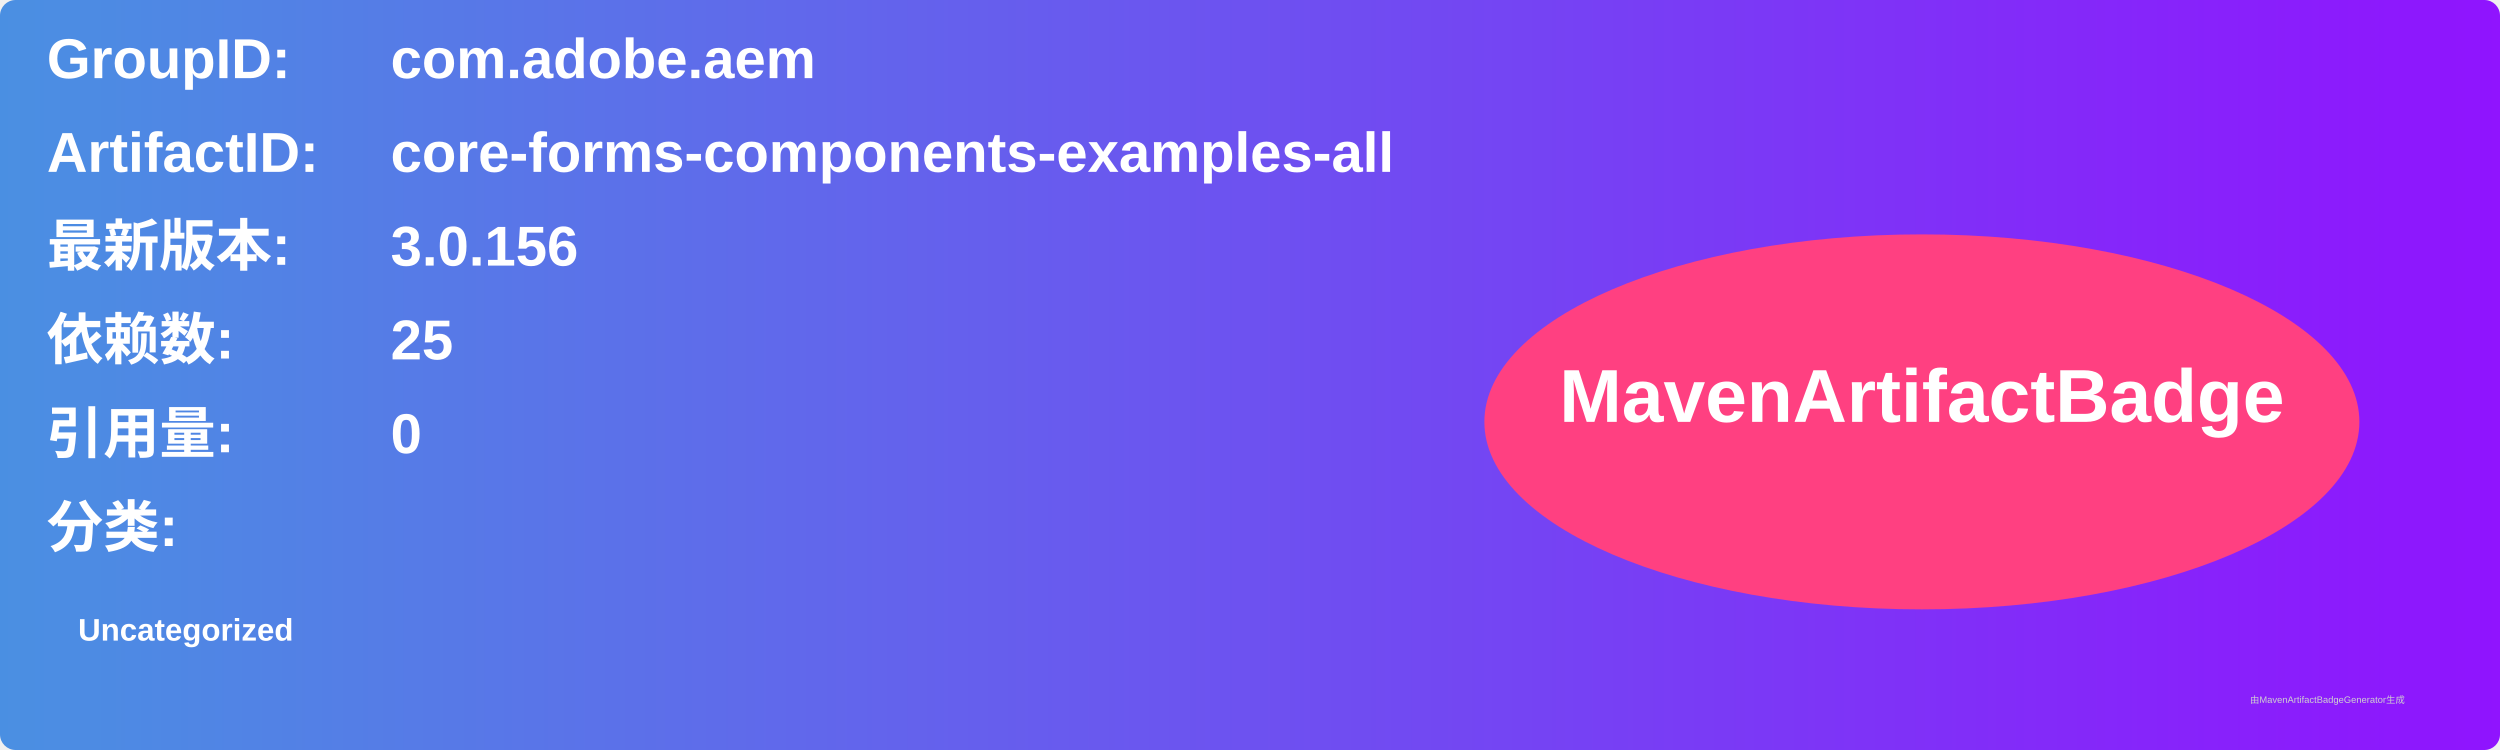
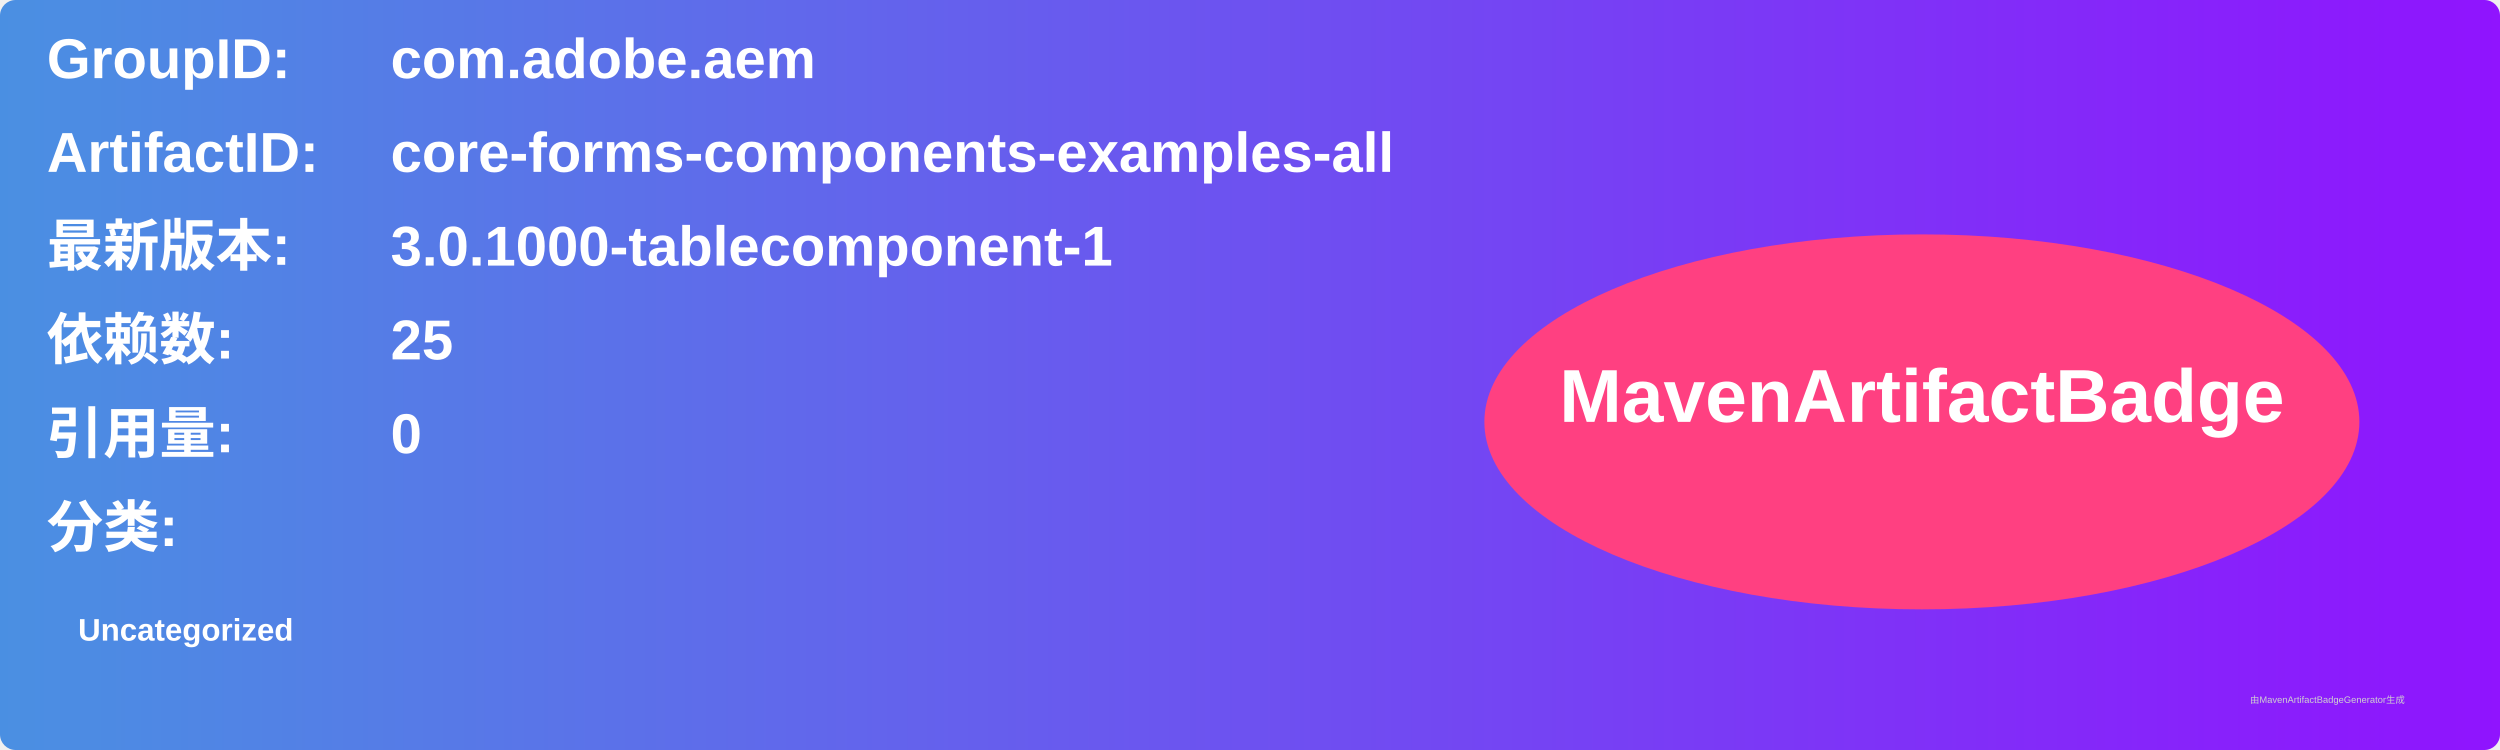
<svg xmlns="http://www.w3.org/2000/svg" width="800" height="240" viewBox="0 0 800 240">
  <linearGradient id="grad" x1="0%" y1="0%" x2="100%" y2="0%">
    <stop offset="0%" stop-color="#4a90e2" />
    <stop offset="100%" stop-color="#9013fe" />
  </linearGradient>
  <rect width="100%" height="100%" rx="5" ry="5" fill="url(#grad)" />
  <g transform="translate(15, 15)">
    <text x="0" y="10" font-family="Arial" font-size="18" fill="white" font-weight="bold" width="260">GroupID:</text>
    <text x="110" y="10" font-family="Arial" font-size="18" fill="white" font-weight="bold" width="460">com.adobe.aem</text>
    <text x="0" y="40" font-family="Arial" font-size="18" fill="white" font-weight="bold" width="260">ArtifactID:</text>
    <text x="110" y="40" font-family="Arial" font-size="18" fill="white" font-weight="bold" width="460">core-forms-components-examples-all</text>
    <text x="0" y="70" font-family="Arial" font-size="18" fill="white" font-weight="bold">最新版本:</text>
    <text x="110" y="70" font-family="Arial" font-size="18" fill="white" font-weight="bold">
-       <tspan font-weight="bold">3.0.156</tspan>
+       <tspan font-weight="bold">3.0.1000-tablecomponent-1</tspan>
    </text>
    <text x="0" y="100" font-family="Arial" font-size="18" fill="white" font-weight="bold">依赖数: </text>
    <text x="110" y="100" font-family="Arial" font-size="18" fill="white">
      <tspan font-weight="bold">25</tspan>
    </text>
    <text x="0" y="130" font-family="Arial" font-size="18" fill="white" font-weight="bold">引用量: </text>
    <text x="110" y="130" font-family="Arial" font-size="18" fill="white">
      <tspan font-weight="bold">0</tspan>
    </text>
    <text x="0" y="160" font-family="Arial" font-size="18" fill="white" font-weight="bold">分类:</text>
    <text x="10" y="190" font-family="Arial" font-size="10" fill="white">
      <tspan font-weight="bold">Uncategorized</tspan>
    </text>
    <ellipse cx="600" cy="120" rx="140" ry="60" fill="#ff4081" />
    <text x="600" y="120" text-anchor="middle" font-family="Arial" font-size="24" fill="white" font-weight="bold">MavenArtifactBadge</text>
  </g>
  <text x="720" y="225" font-family="Arial" font-size="3" fill="#d0d0d0">由MavenArtifactBadgeGenerator生成</text>
</svg>
